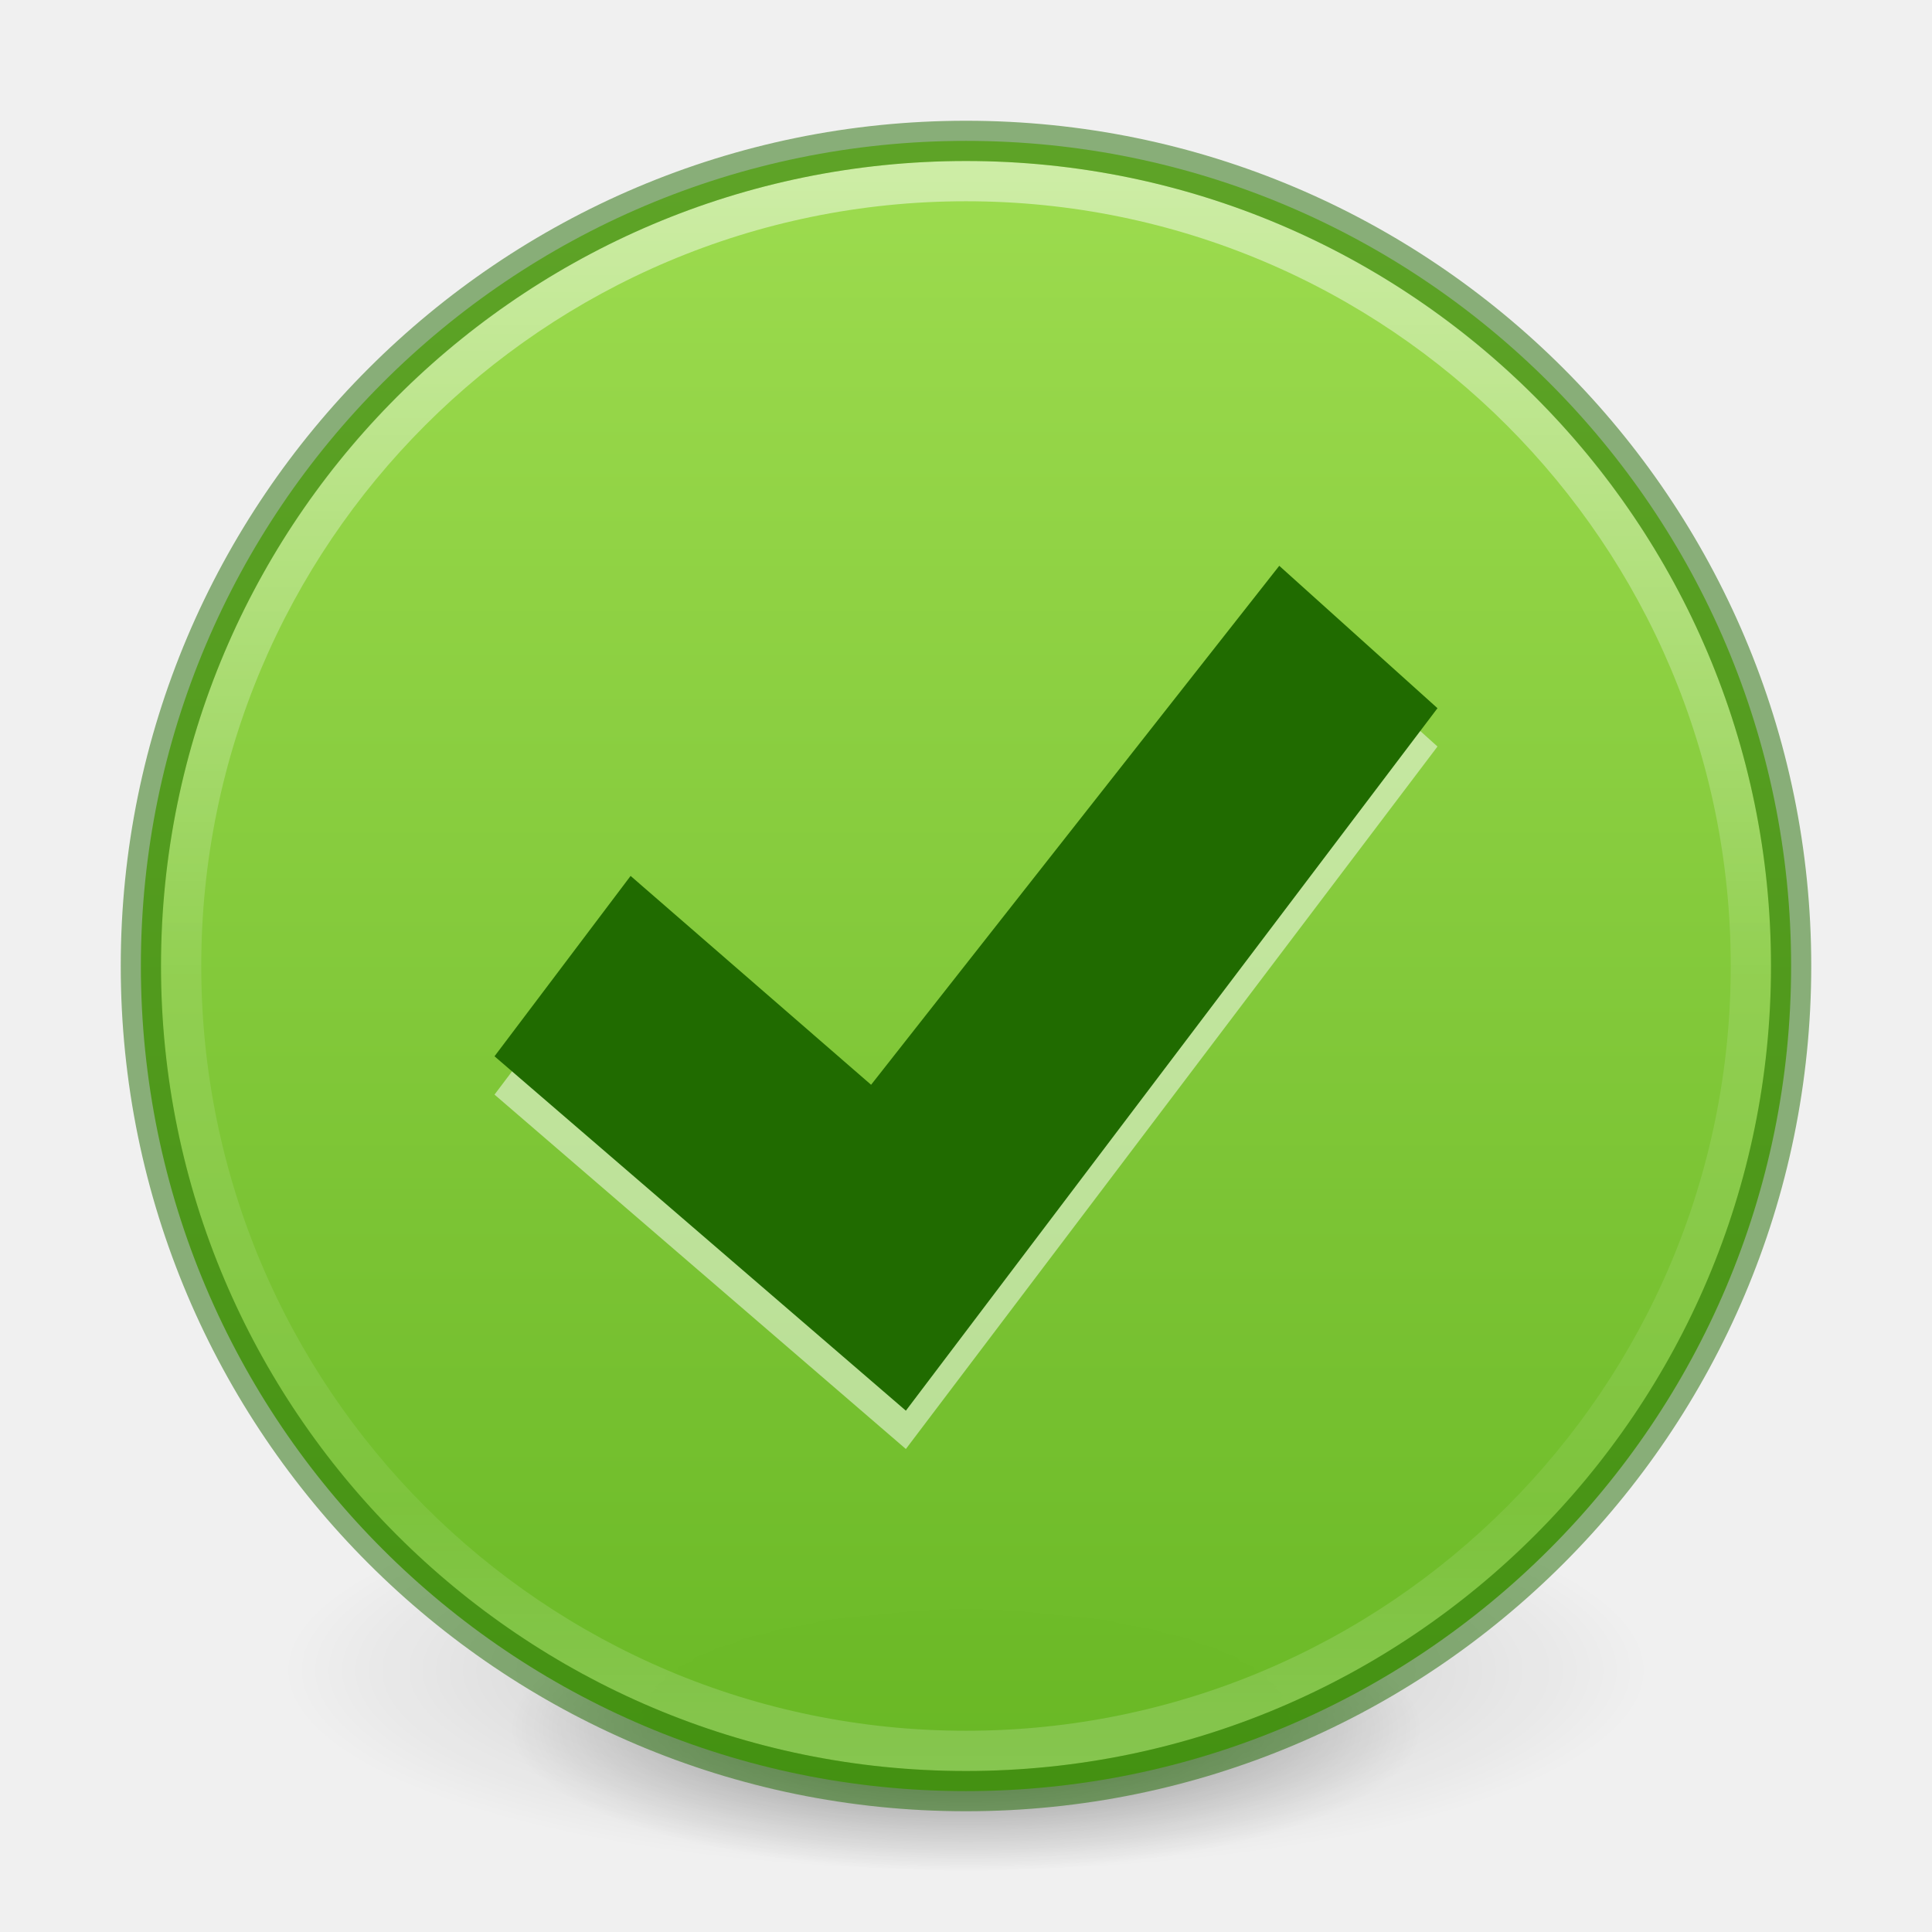
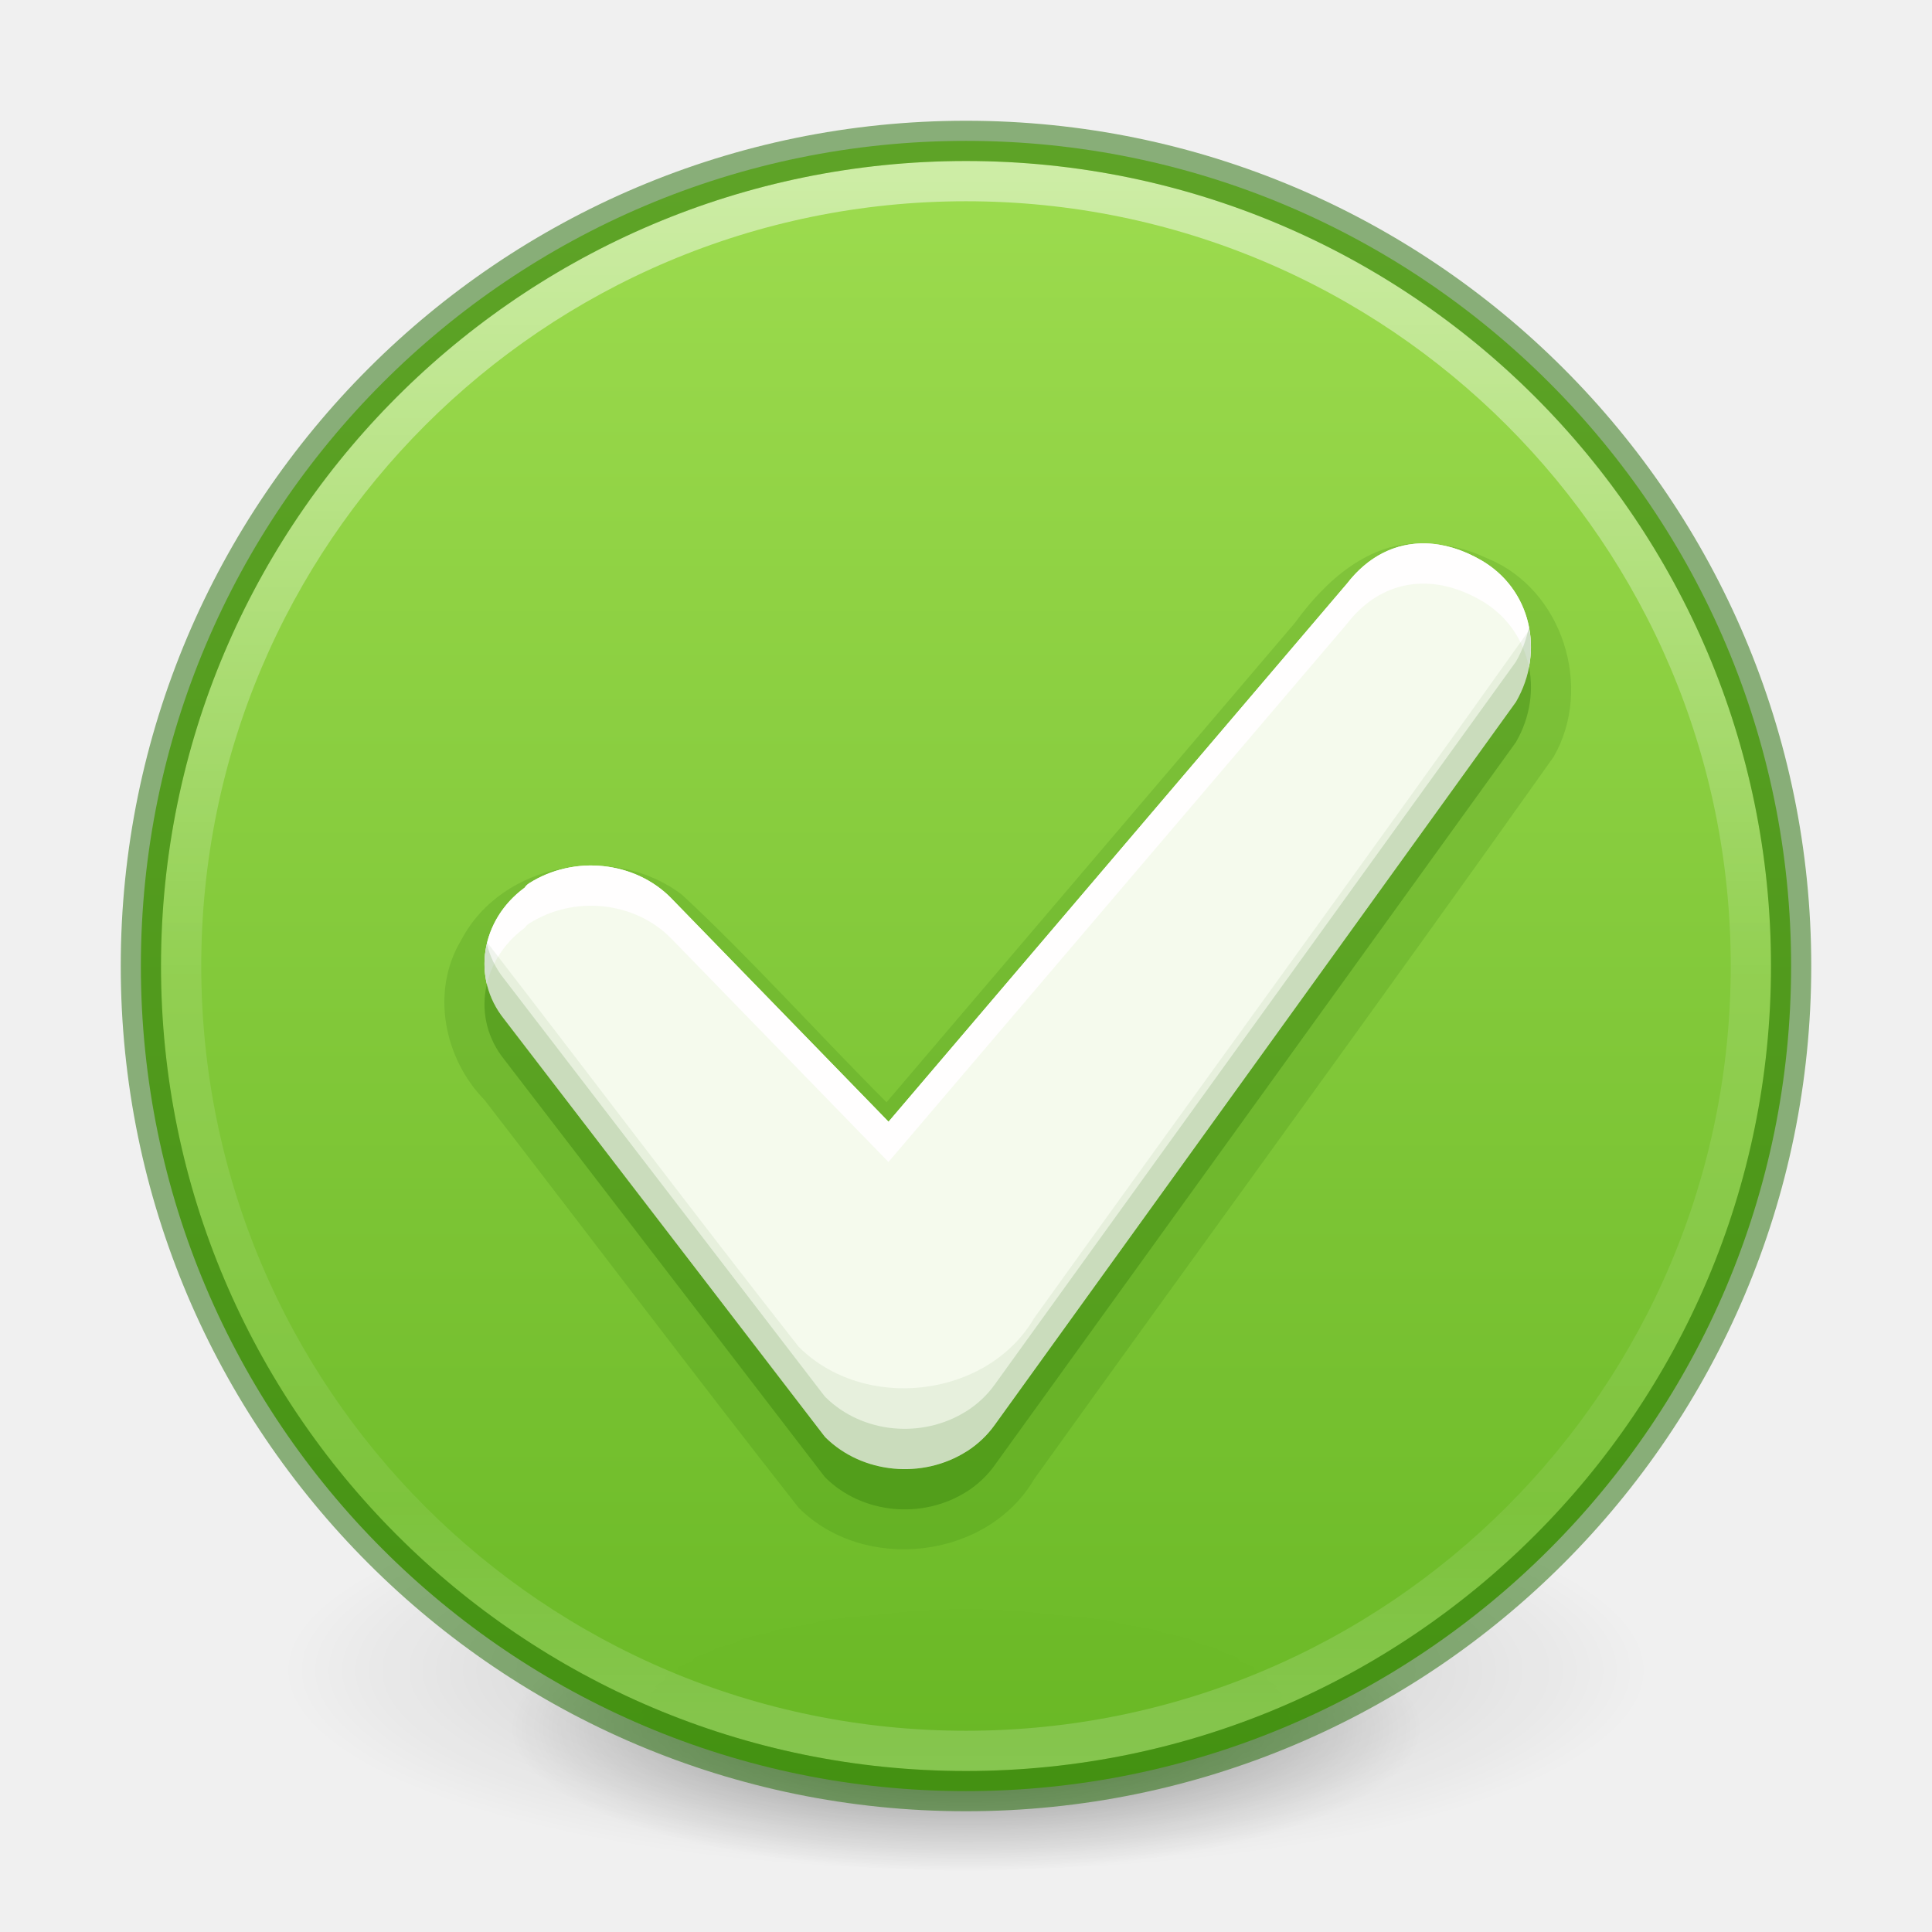
<svg xmlns="http://www.w3.org/2000/svg" xmlns:xlink="http://www.w3.org/1999/xlink" version="1.1" width="48" height="48" id="svg4031">
  <defs id="defs4033">
    <linearGradient id="linearGradient4011">
      <stop id="stop4013" style="stop-color:#ffffff;stop-opacity:1" offset="0" />
      <stop id="stop4015" style="stop-color:#ffffff;stop-opacity:0.235" offset="0.508" />
      <stop id="stop4017" style="stop-color:#ffffff;stop-opacity:0.157" offset="0.835" />
      <stop id="stop4019" style="stop-color:#ffffff;stop-opacity:0.392" offset="1" />
    </linearGradient>
    <linearGradient x1="71.204" y1="6.238" x2="71.204" y2="44.341" id="linearGradient3019" xlink:href="#linearGradient4011" gradientUnits="userSpaceOnUse" gradientTransform="matrix(1.054054,0,0,1.054054,-51.611,-2.727901)" />
    <linearGradient x1="2035.165" y1="3208.074" x2="2035.165" y2="3241.997" id="linearGradient11527-6-5" xlink:href="#linearGradient27416-1-5" gradientUnits="userSpaceOnUse" gradientTransform="matrix(1.571255,0,0,1.174665,-3179.505,-3763.776)" />
    <linearGradient id="linearGradient27416-1-5">
      <stop id="stop27420-2-2" style="stop-color:#9bdb4d;stop-opacity:1" offset="0" />
      <stop id="stop27422-3-2" style="stop-color:#68b723;stop-opacity:1" offset="1" />
    </linearGradient>
    <radialGradient xlink:href="#linearGradient3820-7-2" id="radialGradient3300-8" gradientUnits="userSpaceOnUse" gradientTransform="matrix(0.3823536,7.5555777e-8,-1.8372241e-8,0.1115198,-5.925427,36.33585)" cx="99.189" cy="185.297" fx="99.189" fy="185.297" r="62.769" />
    <linearGradient id="linearGradient3820-7-2">
      <stop id="stop3822-2-6" style="stop-color:#000000;stop-opacity:1" offset="0" />
      <stop id="stop3824-1-2" style="stop-color:#000000;stop-opacity:0" offset="1" />
    </linearGradient>
    <radialGradient xlink:href="#linearGradient3820-7-2" id="radialGradient4192-6" gradientUnits="userSpaceOnUse" gradientTransform="matrix(0.2549024,5.3967361e-8,-1.2248161e-8,0.07965545,6.716382,44.24067)" cx="99.189" cy="185.297" fx="99.189" fy="185.297" r="62.769" />
  </defs>
  <g id="g4198-4" transform="matrix(0.7083333,0,0,0.7142827,1.33333,0.7846048)" style="stroke-width:1.406">
    <path d="m 56,57.002 a 24,6.999 0 1 1 -48,0 24,6.999 0 1 1 48,0 z" id="path3818-0-6" style="opacity:0.2;fill:url(#radialGradient3300-8);fill-opacity:1;stroke:none;stroke-width:1.406" />
    <path style="opacity:0.4;fill:url(#radialGradient4192-6);fill-opacity:1;stroke:none;stroke-width:1.406" id="path4190-2" d="m 48,59.002 a 16,4.999 0 1 1 -32,0 16,4.999 0 1 1 32,0 z" />
  </g>
  <path d="m 24,3.5 c -11.311,0 -20.5,9.189 -20.5,20.5 0,11.311 9.189,20.5 20.5,20.5 11.311,0 20.5,-9.189 20.5,-20.5 C 44.5,12.689 35.311,3.5 24,3.5 Z" id="path2555-7-8-5-0-9" style="color:#000000;display:inline;overflow:visible;visibility:visible;opacity:0.99;fill:url(#linearGradient11527-6-5);fill-opacity:1;fill-rule:nonzero;stroke:none;stroke-width:1.952;marker:none;enable-background:accumulate" />
  <path d="m 43.5,23.999 c 0,10.77 -8.731,19.501 -19.5,19.501 -10.77,0 -19.5,-8.731 -19.5,-19.501 0,-10.769 8.731,-19.499 19.5,-19.499 C 34.769,4.5 43.5,13.23 43.5,23.999 l 0,0 z" id="path8655" style="opacity:0.5;color:#000000;fill:none;stroke:url(#linearGradient3019);stroke-width:1;stroke-linecap:round;stroke-linejoin:round;stroke-miterlimit:4;stroke-opacity:1;stroke-dasharray:none;stroke-dashoffset:0;marker:none;visibility:visible;display:inline;overflow:visible;enable-background:accumulate" />
  <path d="m 24,3.5 c -11.311,0 -20.5,9.189 -20.5,20.5 0,11.311 9.189,20.5 20.5,20.5 11.311,0 20.5,-9.189 20.5,-20.5 0,-11.311 -9.189,-20.5 -20.5,-20.5 z" id="path2555-6" style="opacity:0.5;color:#000000;fill:none;stroke:#206b00;stroke-width:1;stroke-linecap:round;stroke-linejoin:round;stroke-miterlimit:4;stroke-opacity:1;stroke-dasharray:none;stroke-dashoffset:0;marker:none;visibility:visible;display:inline;overflow:visible;enable-background:accumulate;font-variant-east_asian:normal;vector-effect:none;fill-opacity:1" />
-   <path d="m 31.783,15.009 3.931,3.538 L 22.506,36 l -10.22,-8.805 3.381,-4.481 5.975,5.189 z" id="path2922-6-6-0-9-7" style="color:#000000;display:inline;overflow:visible;visibility:visible;opacity:0.5;fill:#ffffff;fill-opacity:1;fill-rule:nonzero;stroke:none;stroke-width:1.646;marker:none;enable-background:accumulate" />
-   <path d="m 31.783,14.057 3.931,3.538 -13.208,17.453 -10.22,-8.805 3.381,-4.481 5.975,5.189 z" id="path2922-6-6-0-9-4-2" style="color:#000000;display:inline;overflow:visible;visibility:visible;opacity:1;fill:#206b00;fill-opacity:1;fill-rule:nonzero;stroke:none;stroke-width:1.646;marker:none;enable-background:accumulate" />
+   <path id="path859-59-98-9-4-7-9-0-31-1-2-0" style="font-variation-settings:normal;opacity:0.15;vector-effect:none;fill:#206b00;fill-opacity:1;stroke:none;stroke-width:0.709;stroke-linecap:butt;stroke-linejoin:miter;stroke-miterlimit:4;stroke-dasharray:none;stroke-dashoffset:0;stroke-opacity:0.5;-inkscape-stroke:none;marker:none;stop-color:#000000" d="m 35.391,13.5 c -1.378,-0.061 -2.464,0.933 -3.22,1.976 -3.382,3.97 -6.764,7.939 -10.145,11.909 -1.704,-1.702 -3.314,-3.509 -5.075,-5.149 -1.698,-1.306 -4.474,-0.815 -5.488,1.113 -0.77,1.268 -0.436,2.944 0.574,3.979 2.607,3.372 5.172,6.782 7.805,10.131 1.627,1.631 4.684,1.285 5.853,-0.714 4.294,-5.984 8.646,-11.933 12.903,-17.939 0.995,-1.721 0.224,-4.164 -1.633,-4.927 C 36.474,13.644 35.935,13.509 35.391,13.5 Z" />
+   <path id="path859-59-98-9-4-7-9-0-31-1-2" style="font-variation-settings:normal;opacity:0.3;vector-effect:none;fill:#206b00;fill-opacity:1;stroke:none;stroke-width:0.709;stroke-linecap:butt;stroke-linejoin:miter;stroke-miterlimit:4;stroke-dasharray:none;stroke-dashoffset:0;stroke-opacity:0.5;-inkscape-stroke:none;marker:none;stop-color:#000000" d="m 33.459,15.506 -11.383,13.363 -5.396,-5.549 v -0.002 c -0.907,-0.926 -2.421,-1.081 -3.534,-0.373 -0.045,0.029 -0.083,0.066 -0.112,0.11 -1.077,0.788 -1.337,2.234 -0.507,3.267 l 7.951,10.355 c 0.011,0.014 0.022,0.027 0.035,0.04 0.913,0.898 2.406,1.04 3.505,0.341 5.83e-4,1e-6 0.001,1e-6 0.002,0 0.275,-0.176 0.508,-0.398 0.691,-0.653 4.318,-5.988 12.952,-17.966 12.952,-17.966 0.726,-1.258 0.371,-2.807 -0.865,-3.521 -1.237,-0.714 -2.494,-0.511 -3.337,0.588 z" />
+   <path id="path859-59-98-9-4-7-9-0-31-1" style="font-variation-settings:normal;vector-effect:none;fill:#f5faed;fill-opacity:1;stroke:none;stroke-width:1.089;stroke-linecap:butt;stroke-linejoin:miter;stroke-miterlimit:4;stroke-dasharray:none;stroke-dashoffset:0;stroke-opacity:0.5;marker:none;stop-color:#000000" d="m 33.459,14.506 -11.383,13.363 -5.396,-5.549 v -0.002 c -0.907,-0.926 -2.421,-1.081 -3.534,-0.373 -0.045,0.029 -0.083,0.066 -0.112,0.11 -1.077,0.788 -1.337,2.234 -0.507,3.267 l 7.951,10.355 c 0.011,0.014 0.022,0.027 0.035,0.04 0.913,0.898 2.406,1.04 3.505,0.341 5.83e-4,10e-7 0.001,10e-7 0.002,0 0.275,-0.176 0.508,-0.398 0.691,-0.653 4.318,-5.988 12.952,-17.966 12.952,-17.966 0.726,-1.258 0.371,-2.807 -0.865,-3.521 -1.237,-0.714 -2.494,-0.511 -3.337,0.588 z" />
+   <path id="path859-59-98-9-4-7-9-0-31-1-7" style="font-variation-settings:normal;vector-effect:none;fill:#fffefe;fill-opacity:1;stroke:none;stroke-width:1.072;stroke-linecap:butt;stroke-linejoin:miter;stroke-miterlimit:4;stroke-dasharray:none;stroke-dashoffset:0;stroke-opacity:0.5;-inkscape-stroke:none;marker:none;stop-color:#000000" d="M 35.419,13.5 C 34.674,13.482 33.987,13.819 33.46,14.506 L 22.075,27.869 16.678,22.318 c -0.907,-0.926 -2.42,-1.081 -3.533,-0.373 -0.045,0.029 -0.082,0.066 -0.111,0.109 -0.797,0.583 -1.145,1.525 -0.938,2.395 0.124,-0.534 0.444,-1.033 0.938,-1.395 0.029,-0.044 0.067,-0.081 0.111,-0.109 1.113,-0.708 2.626,-0.553 3.533,0.373 l 5.396,5.551 11.385,-13.363 c 0.843,-1.099 2.101,-1.302 3.338,-0.588 0.65,0.375 1.054,0.983 1.188,1.656 0.201,-1.037 -0.224,-2.1 -1.188,-2.656 C 36.334,13.65 35.865,13.511 35.419,13.5 Z" />
+   <path id="path859-59-98-9-4-7-9-0-31-1-26" style="font-variation-settings:normal;opacity:0.07;vector-effect:none;fill:#206b00;fill-opacity:1;stroke:none;stroke-width:0.709;stroke-linecap:butt;stroke-linejoin:miter;stroke-miterlimit:4;stroke-dasharray:none;stroke-dashoffset:0;stroke-opacity:0.5;-inkscape-stroke:none;marker:none;stop-color:#000000" d="m 37.997,15.646 c -4.066,5.72 -8.208,11.394 -12.301,17.098 -1.169,1.999 -4.226,2.346 -5.854,0.715 -2.611,-3.321 -5.154,-6.701 -7.738,-10.045 -0.16,0.642 -0.036,1.338 0.422,1.908 l 7.951,10.355 c 0.011,0.014 0.023,0.027 0.035,0.039 0.913,0.898 2.405,1.039 3.504,0.34 h 0.002 c 0.275,-0.176 0.508,-0.398 0.691,-0.652 4.318,-5.988 12.953,-17.965 12.953,-17.965 0.331,-0.573 0.433,-1.206 0.334,-1.793 z" />
+   <path id="path859-59-98-9-4-7-9-0-31-1-93" style="font-variation-settings:normal;opacity:0.15;vector-effect:none;fill:#206b00;fill-opacity:1;stroke:none;stroke-width:0.709;stroke-linecap:butt;stroke-linejoin:miter;stroke-miterlimit:4;stroke-dasharray:none;stroke-dashoffset:0;stroke-opacity:0.5;-inkscape-stroke:none;marker:none;stop-color:#000000" d="m 37.985,15.574 c -0.057,0.295 -0.162,0.587 -0.322,0.865 0,0 -8.635,11.977 -12.953,17.965 -0.183,0.255 -0.417,0.476 -0.691,0.652 h -0.002 c -1.099,0.699 -2.591,0.559 -3.504,-0.34 -0.012,-0.012 -0.024,-0.025 -0.035,-0.039 L 12.526,24.322 c -0.216,-0.269 -0.357,-0.567 -0.43,-0.873 -0.147,0.632 -0.02,1.313 0.43,1.873 l 7.951,10.355 c 0.011,0.014 0.023,0.027 0.035,0.039 0.913,0.898 2.405,1.039 3.504,0.34 h 0.002 c 0.275,-0.176 0.508,-0.398 0.691,-0.652 4.318,-5.988 12.953,-17.965 12.953,-17.965 0.344,-0.596 0.443,-1.258 0.322,-1.865 z" />
</svg>
